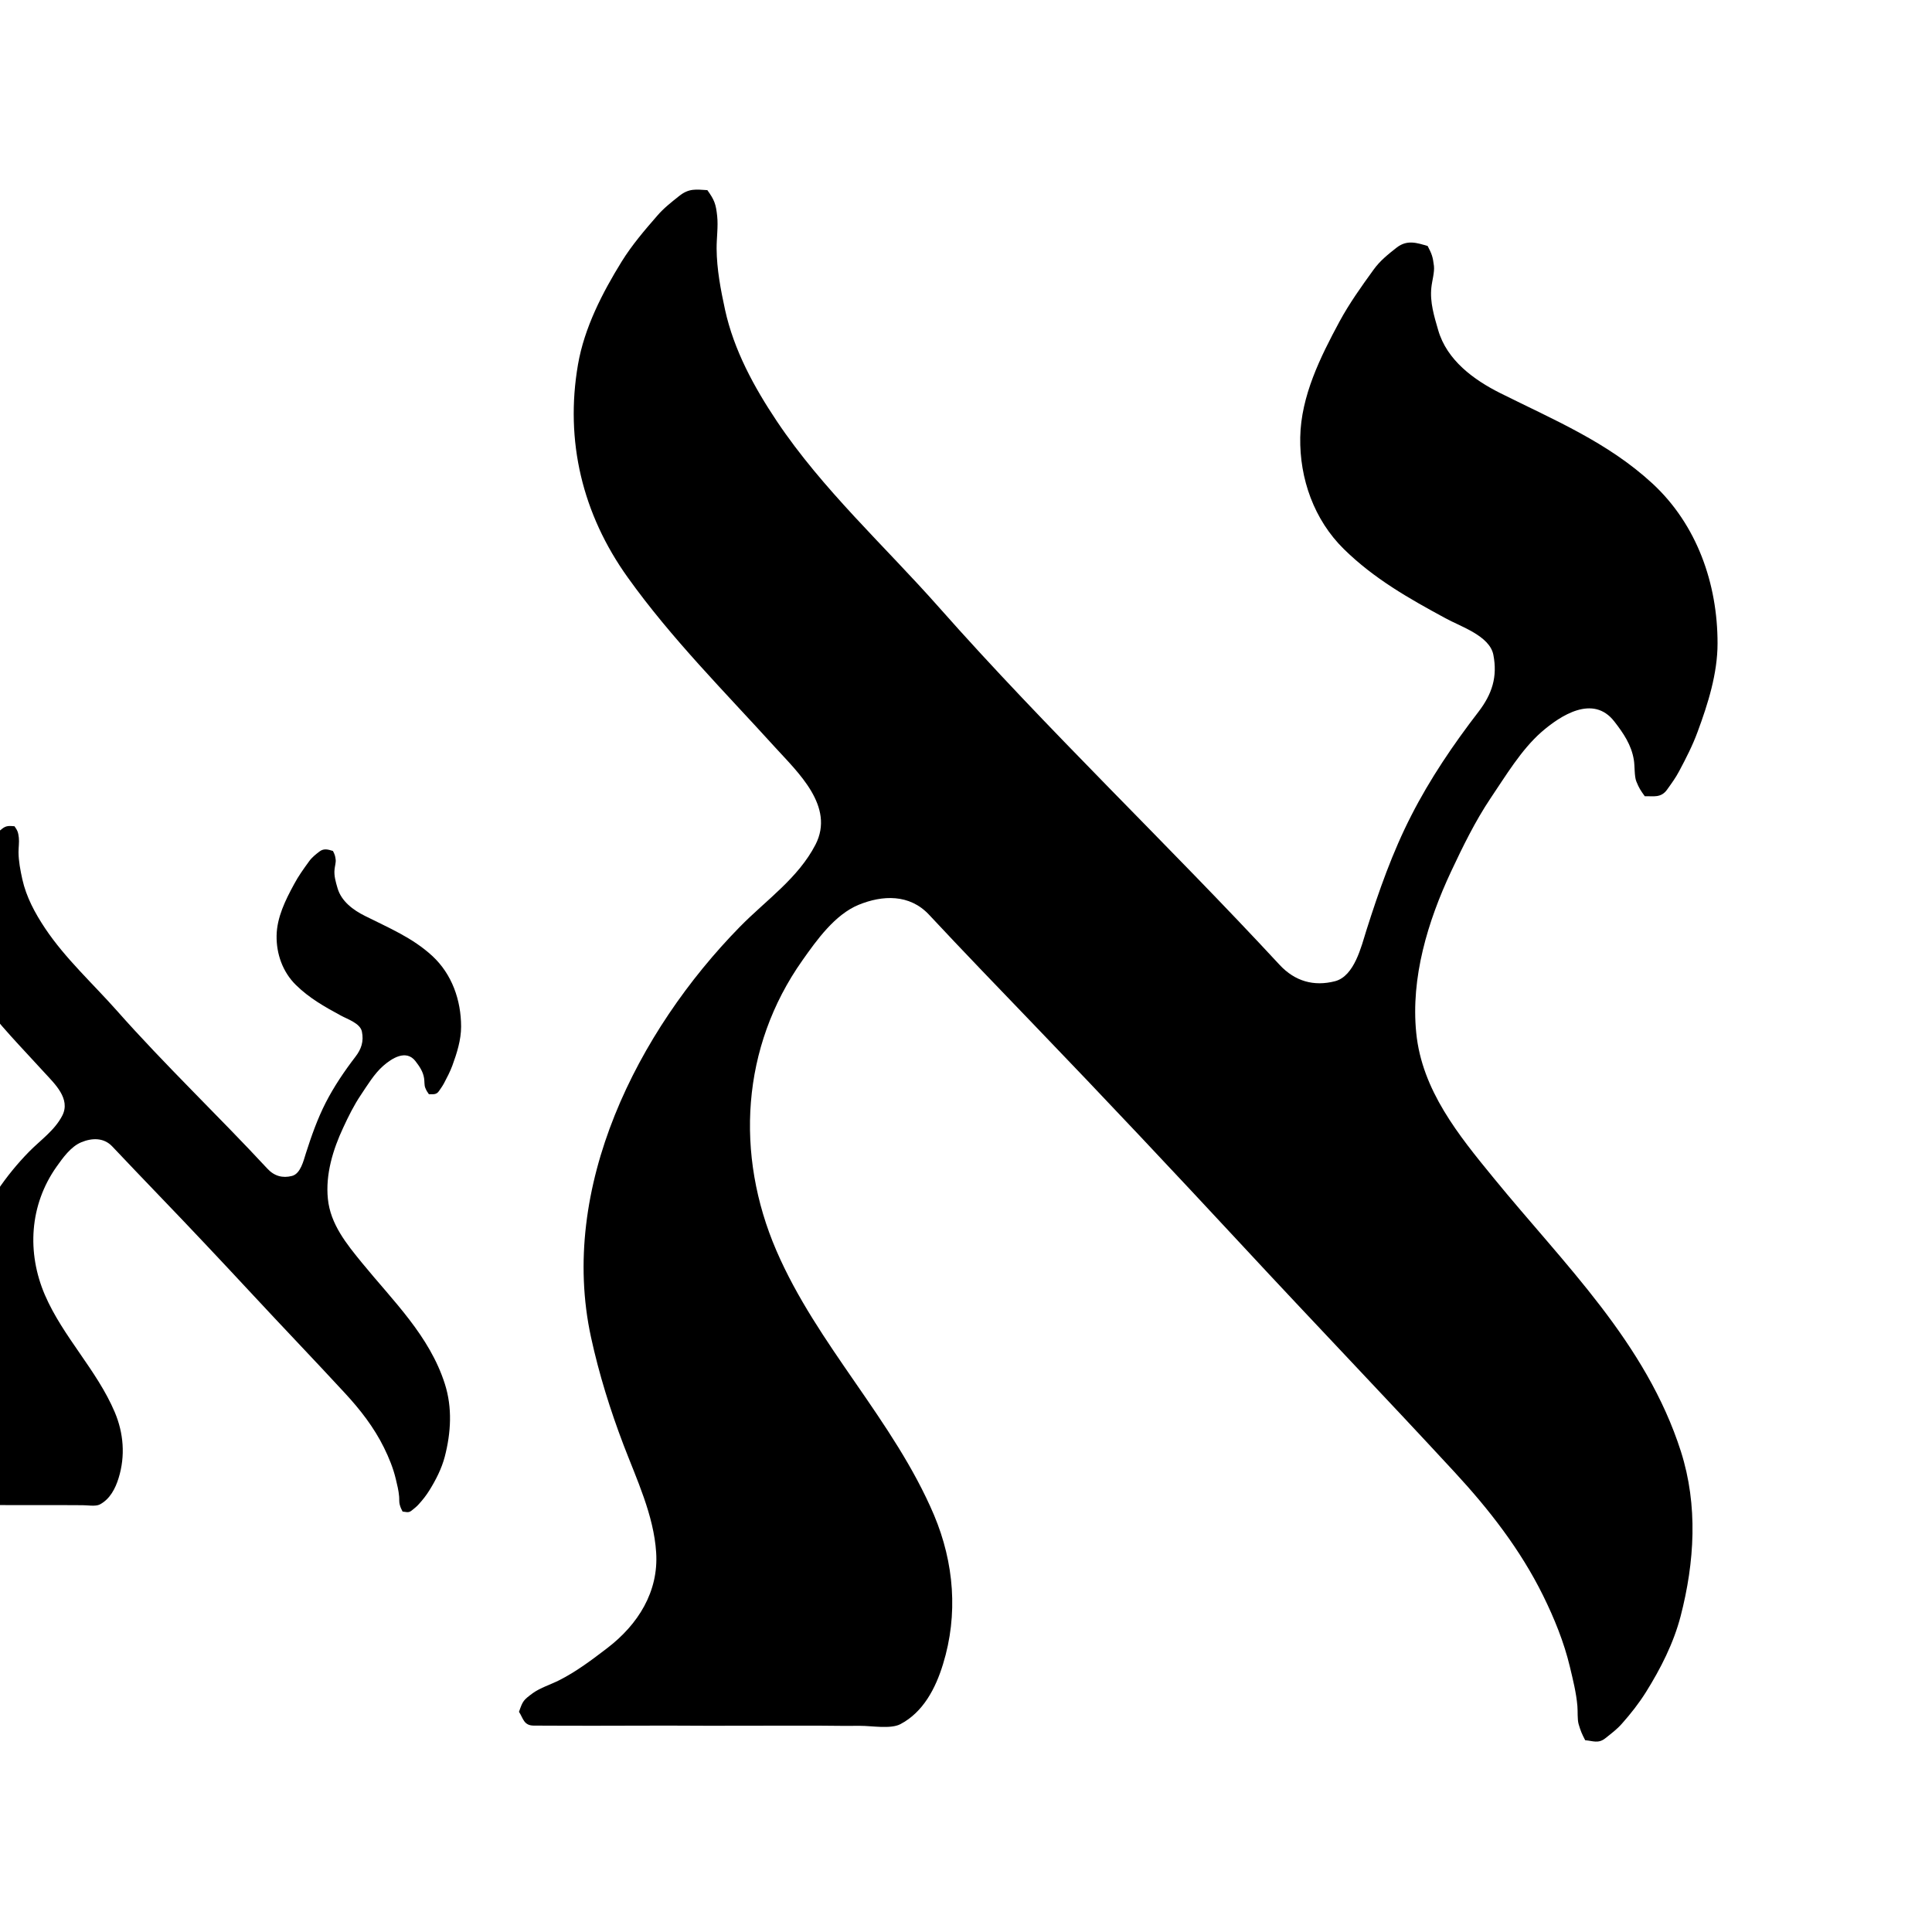
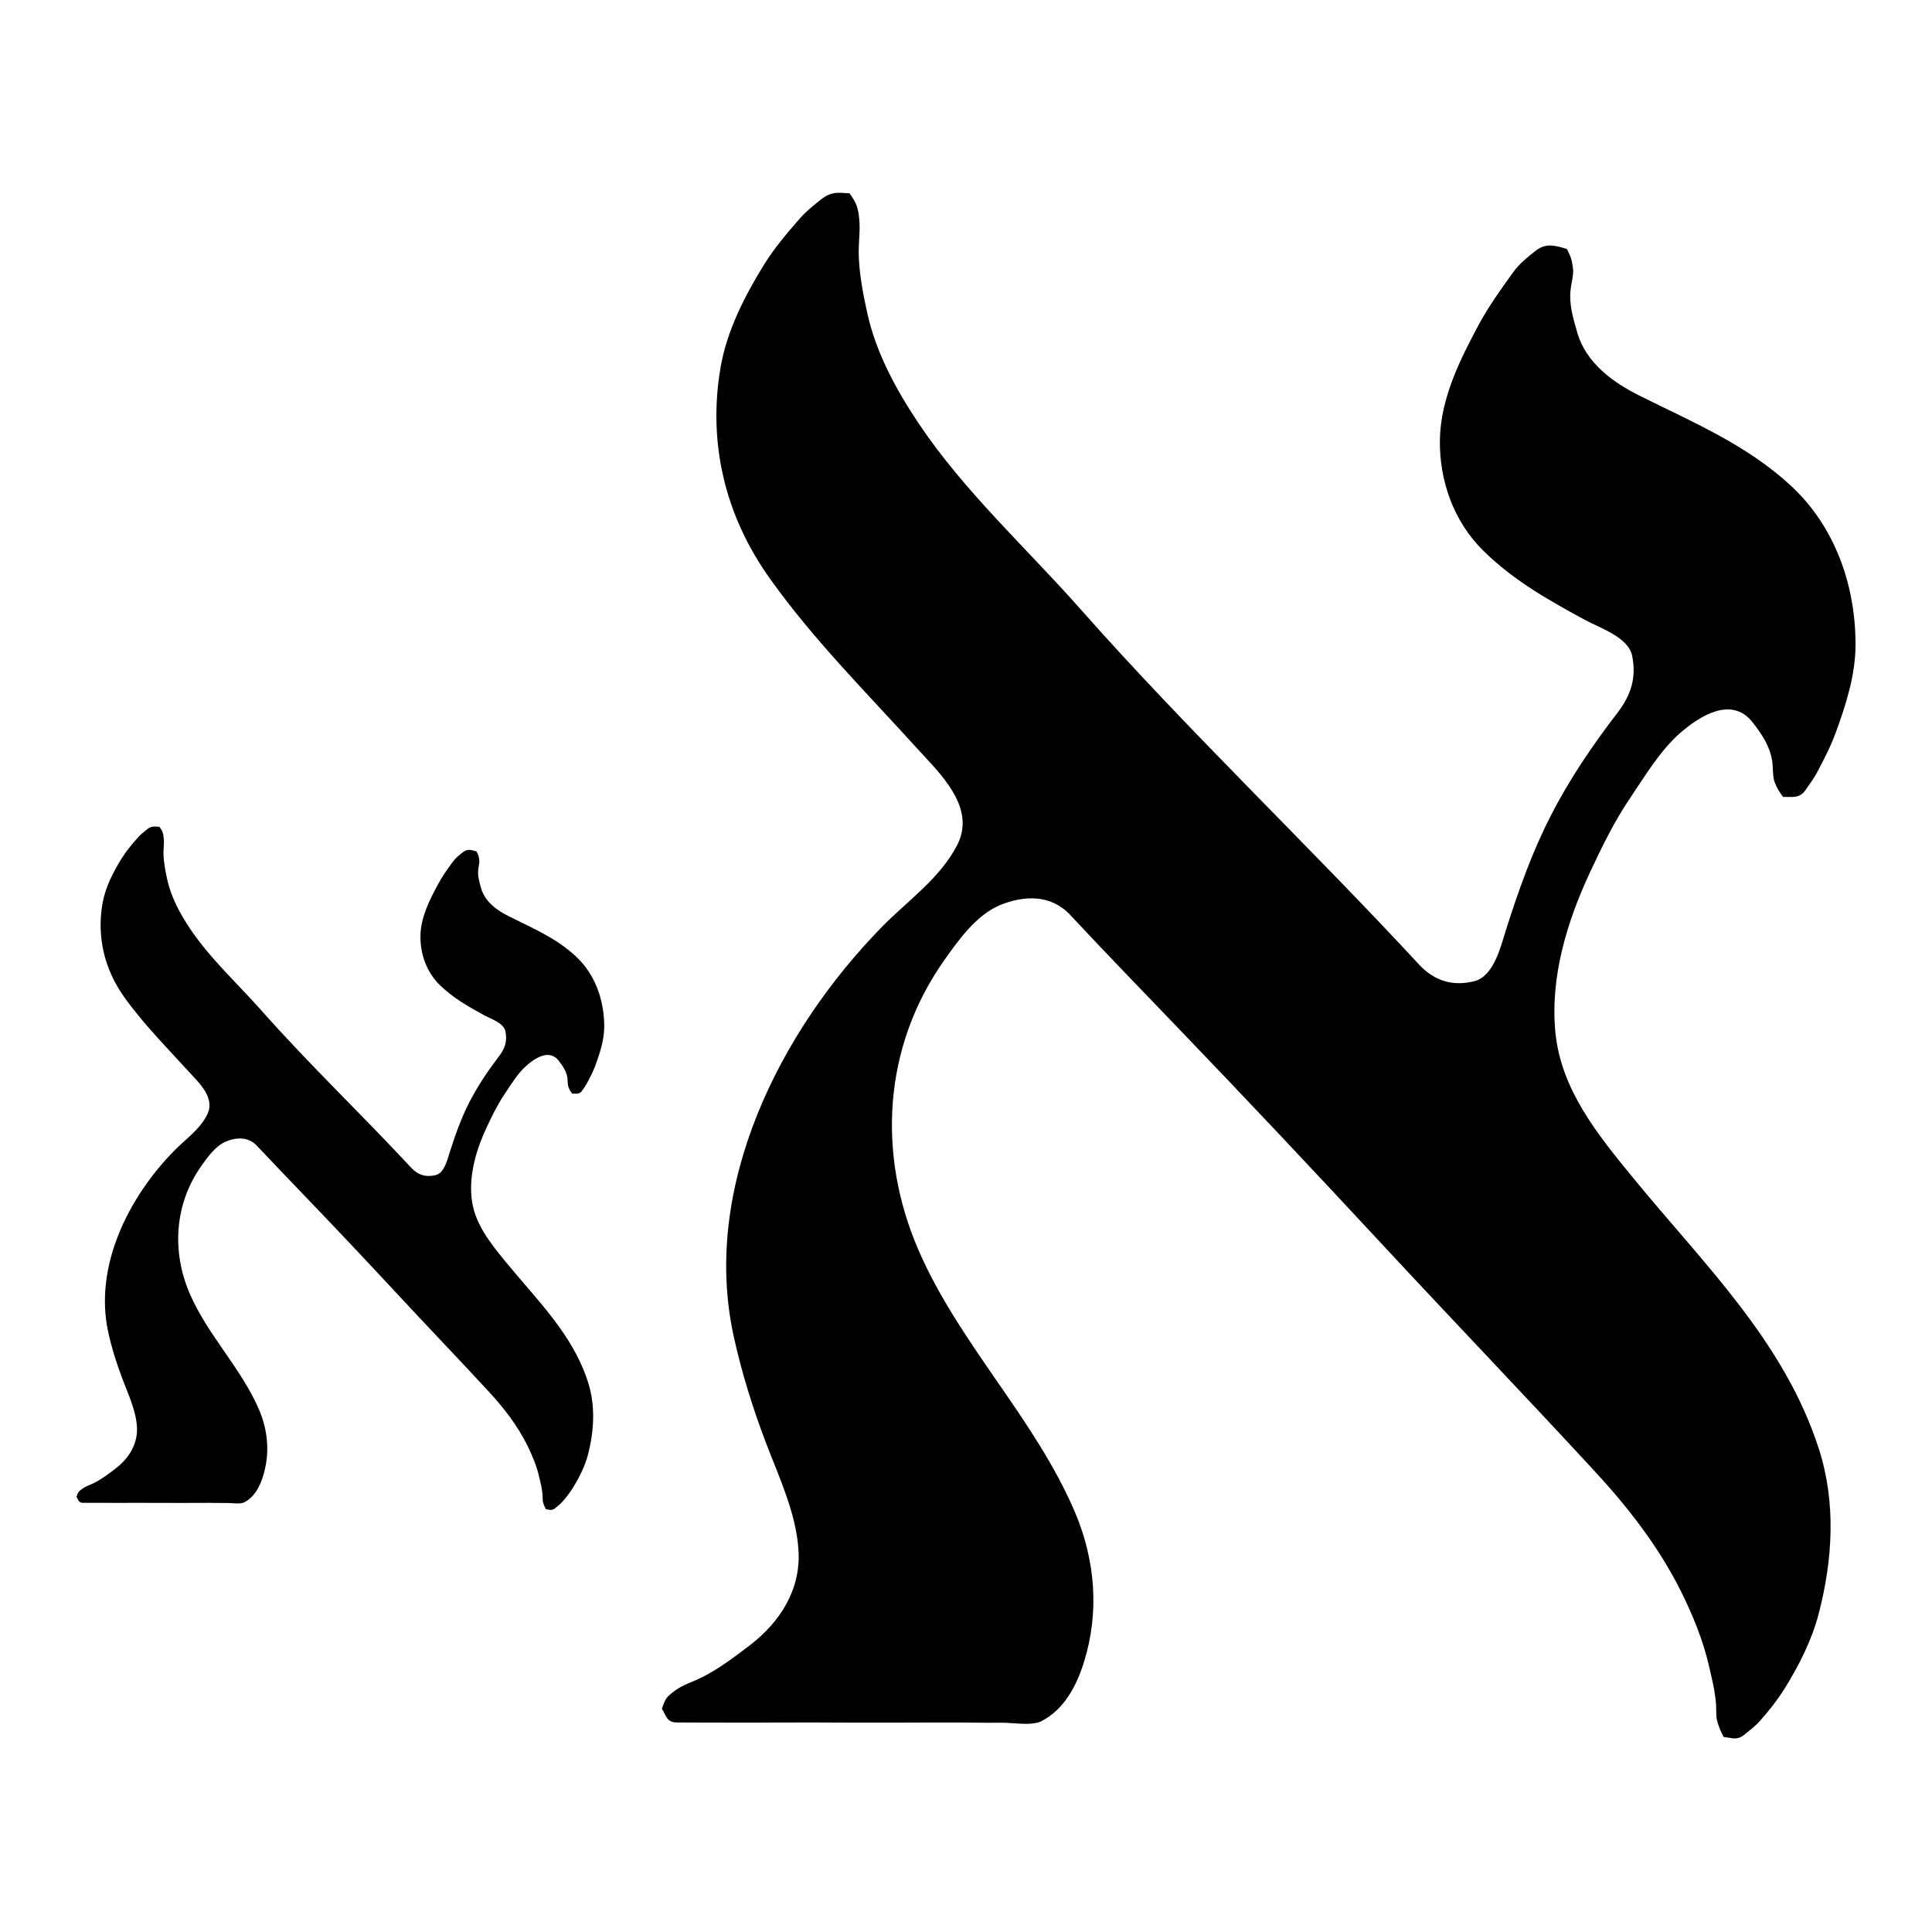
- <svg xmlns="http://www.w3.org/2000/svg" width="24" height="24" viewBox="0 0 24 24" data-preserve-overlap="true">
-   <path d="M6.447 21.265 C6.495 21.128 6.501 21.12 6.62 21.032 C6.712 20.966 6.843 20.925 6.944 20.874 C7.159 20.766 7.354 20.618 7.544 20.473 C7.927 20.18 8.183 19.771 8.151 19.285 C8.122 18.825 7.908 18.374 7.746 17.95 C7.58 17.513 7.442 17.072 7.342 16.613 C6.937 14.752 7.918 12.812 9.192 11.512 C9.518 11.18 9.915 10.91 10.131 10.491 C10.373 10.018 9.912 9.595 9.629 9.284 C9.003 8.594 8.341 7.933 7.798 7.173 C7.235 6.387 7.016 5.477 7.18 4.528 C7.259 4.071 7.483 3.637 7.724 3.247 C7.851 3.043 8.008 2.859 8.166 2.678 C8.245 2.586 8.34 2.512 8.434 2.437 C8.559 2.336 8.647 2.354 8.787 2.362 C8.873 2.482 8.893 2.532 8.909 2.684 C8.923 2.814 8.901 2.959 8.902 3.09 C8.904 3.344 8.953 3.601 9.007 3.849 C9.117 4.35 9.367 4.809 9.65 5.232 C10.218 6.081 10.989 6.781 11.663 7.543 C13.017 9.074 14.507 10.486 15.895 11.985 C16.087 12.192 16.323 12.256 16.584 12.189 C16.826 12.126 16.911 11.755 16.974 11.556 C17.129 11.068 17.298 10.586 17.532 10.13 C17.764 9.675 18.054 9.248 18.365 8.844 C18.537 8.62 18.604 8.406 18.551 8.134 C18.505 7.897 18.138 7.781 17.956 7.68 C17.497 7.431 17.072 7.191 16.695 6.822 C16.323 6.457 16.143 5.945 16.152 5.433 C16.161 4.92 16.402 4.436 16.64 3.994 C16.762 3.769 16.911 3.56 17.061 3.353 C17.142 3.239 17.244 3.159 17.352 3.074 C17.481 2.975 17.603 3.017 17.735 3.056 C17.787 3.156 17.799 3.189 17.813 3.303 C17.822 3.381 17.789 3.491 17.781 3.571 C17.761 3.753 17.816 3.93 17.866 4.102 C17.974 4.475 18.307 4.718 18.636 4.883 C19.302 5.216 19.971 5.493 20.527 6.006 C21.081 6.518 21.337 7.253 21.336 7.993 C21.336 8.366 21.217 8.743 21.089 9.089 C21.027 9.259 20.944 9.42 20.86 9.578 C20.817 9.66 20.765 9.731 20.712 9.805 C20.635 9.917 20.538 9.888 20.432 9.891 C20.38 9.819 20.361 9.791 20.327 9.707 C20.301 9.644 20.309 9.511 20.296 9.439 C20.266 9.253 20.166 9.107 20.054 8.963 C19.79 8.622 19.384 8.889 19.149 9.093 C18.896 9.315 18.704 9.639 18.517 9.915 C18.326 10.2 18.171 10.517 18.025 10.828 C17.736 11.446 17.524 12.145 17.593 12.831 C17.664 13.543 18.119 14.102 18.555 14.634 C19.43 15.706 20.449 16.679 20.881 18.031 C21.095 18.703 21.051 19.406 20.877 20.078 C20.79 20.412 20.629 20.728 20.448 21.018 C20.358 21.161 20.259 21.287 20.148 21.412 C20.087 21.482 20.016 21.534 19.945 21.591 C19.855 21.665 19.785 21.624 19.692 21.618 C19.652 21.542 19.635 21.503 19.61 21.417 C19.593 21.355 19.601 21.26 19.595 21.193 C19.581 21.028 19.54 20.867 19.502 20.707 C19.429 20.4 19.308 20.103 19.169 19.821 C18.887 19.25 18.499 18.752 18.069 18.287 C17.202 17.348 16.317 16.426 15.447 15.488 C14.588 14.563 13.722 13.642 12.846 12.732 C12.409 12.277 11.97 11.823 11.539 11.361 C11.298 11.105 10.964 11.118 10.666 11.24 C10.37 11.362 10.144 11.68 9.967 11.931 C9.207 13.008 9.131 14.344 9.644 15.534 C10.153 16.715 11.102 17.641 11.603 18.821 C11.853 19.415 11.904 20.056 11.715 20.671 C11.622 20.976 11.467 21.27 11.185 21.418 C11.064 21.482 10.824 21.438 10.69 21.439 C10.525 21.441 10.359 21.438 10.194 21.437 C9.562 21.435 8.931 21.441 8.299 21.436 C7.983 21.435 7.667 21.439 7.351 21.438 C7.186 21.438 7.02 21.438 6.855 21.437 L6.629 21.436 C6.505 21.435 6.499 21.343 6.447 21.265 Z" />
-   <path d="M-0.855 18.621 C-0.833 18.56 -0.831 18.557 -0.778 18.518 C-0.738 18.489 -0.68 18.471 -0.635 18.448 C-0.54 18.4 -0.454 18.335 -0.37 18.271 C-0.2 18.141 -0.087 17.96 -0.101 17.745 C-0.114 17.542 -0.209 17.343 -0.28 17.155 C-0.354 16.962 -0.415 16.767 -0.459 16.565 C-0.638 15.742 -0.204 14.884 0.359 14.309 C0.503 14.162 0.679 14.043 0.774 13.858 C0.881 13.649 0.677 13.461 0.552 13.324 C0.275 13.019 -0.017 12.727 -0.258 12.391 C-0.506 12.043 -0.603 11.641 -0.531 11.222 C-0.496 11.019 -0.397 10.828 -0.29 10.655 C-0.234 10.565 -0.165 10.484 -0.095 10.404 C-0.06 10.363 -0.018 10.33 0.024 10.297 C0.079 10.252 0.118 10.26 0.18 10.264 C0.218 10.317 0.226 10.339 0.234 10.406 C0.24 10.464 0.23 10.528 0.23 10.586 C0.231 10.698 0.253 10.812 0.277 10.921 C0.326 11.143 0.436 11.346 0.561 11.533 C0.812 11.908 1.153 12.218 1.451 12.554 C2.05 13.231 2.708 13.856 3.322 14.518 C3.407 14.61 3.511 14.638 3.627 14.608 C3.734 14.581 3.771 14.417 3.799 14.329 C3.868 14.113 3.943 13.9 4.046 13.698 C4.149 13.497 4.277 13.308 4.414 13.129 C4.49 13.031 4.52 12.936 4.496 12.816 C4.476 12.711 4.314 12.66 4.233 12.615 C4.03 12.505 3.842 12.399 3.676 12.236 C3.511 12.074 3.432 11.848 3.436 11.622 C3.44 11.395 3.546 11.181 3.652 10.986 C3.705 10.886 3.771 10.794 3.838 10.702 C3.873 10.652 3.919 10.616 3.967 10.579 C4.023 10.535 4.077 10.553 4.136 10.571 C4.158 10.615 4.164 10.63 4.17 10.68 C4.174 10.714 4.159 10.763 4.156 10.799 C4.147 10.879 4.171 10.957 4.193 11.033 C4.241 11.198 4.389 11.306 4.534 11.378 C4.828 11.526 5.124 11.648 5.37 11.875 C5.615 12.101 5.728 12.426 5.728 12.754 C5.728 12.918 5.675 13.085 5.619 13.238 C5.591 13.313 5.554 13.384 5.517 13.454 C5.498 13.49 5.475 13.522 5.452 13.555 C5.418 13.604 5.375 13.591 5.328 13.593 C5.305 13.561 5.297 13.548 5.282 13.511 C5.27 13.483 5.274 13.425 5.268 13.393 C5.255 13.31 5.21 13.246 5.161 13.182 C5.044 13.031 4.865 13.149 4.761 13.24 C4.649 13.338 4.564 13.481 4.482 13.603 C4.397 13.729 4.328 13.869 4.264 14.007 C4.136 14.28 4.042 14.589 4.073 14.892 C4.104 15.207 4.306 15.454 4.498 15.689 C4.885 16.163 5.335 16.593 5.526 17.191 C5.621 17.488 5.602 17.799 5.525 18.096 C5.486 18.244 5.415 18.383 5.335 18.512 C5.296 18.575 5.252 18.631 5.202 18.686 C5.175 18.717 5.144 18.74 5.113 18.765 C5.073 18.798 5.042 18.78 5.001 18.777 C4.983 18.743 4.975 18.726 4.965 18.688 C4.957 18.661 4.961 18.619 4.958 18.589 C4.952 18.516 4.934 18.445 4.917 18.374 C4.885 18.238 4.831 18.107 4.77 17.983 C4.645 17.73 4.474 17.51 4.283 17.304 C3.9 16.889 3.509 16.482 3.124 16.067 C2.744 15.658 2.361 15.251 1.974 14.849 C1.781 14.647 1.587 14.446 1.396 14.243 C1.29 14.129 1.142 14.135 1.011 14.189 C0.88 14.243 0.78 14.384 0.702 14.494 C0.366 14.97 0.332 15.561 0.558 16.087 C0.784 16.609 1.203 17.019 1.425 17.541 C1.536 17.803 1.558 18.086 1.474 18.359 C1.433 18.493 1.365 18.623 1.24 18.689 C1.187 18.717 1.08 18.697 1.021 18.698 C0.948 18.699 0.875 18.697 0.802 18.697 C0.523 18.696 0.243 18.699 -0.036 18.696 C-0.176 18.696 -0.315 18.698 -0.455 18.697 H-0.674 L-0.774 18.696 C-0.829 18.696 -0.832 18.656 -0.855 18.621 Z" />
+ <svg xmlns="http://www.w3.org/2000/svg" width="24" height="24" viewBox="0 0 24 24">
+   <path d="M8.222 21.227 C8.27 21.09 8.276 21.083 8.394 20.995 C8.486 20.929 8.616 20.888 8.717 20.838 C8.931 20.73 9.125 20.583 9.315 20.438 C9.696 20.146 9.951 19.739 9.919 19.255 C9.89 18.797 9.677 18.348 9.516 17.926 C9.35 17.49 9.213 17.051 9.113 16.594 C8.71 14.741 9.687 12.809 10.956 11.514 C11.28 11.183 11.676 10.914 11.891 10.497 C12.11 10.068 11.749 9.681 11.47 9.381 C11.443 9.351 11.416 9.323 11.391 9.295 C10.768 8.608 10.108 7.95 9.568 7.193 C9.007 6.41 8.789 5.504 8.952 4.559 C9.031 4.104 9.254 3.671 9.494 3.283 C9.62 3.08 9.777 2.897 9.934 2.716 C10.013 2.625 10.107 2.551 10.201 2.476 C10.313 2.386 10.395 2.391 10.512 2.399 C10.525 2.4 10.539 2.401 10.553 2.401 C10.638 2.521 10.658 2.571 10.674 2.722 C10.682 2.801 10.678 2.886 10.673 2.97 C10.67 3.023 10.667 3.076 10.667 3.127 C10.669 3.38 10.718 3.635 10.772 3.882 C10.881 4.381 11.13 4.838 11.412 5.26 C11.978 6.105 12.745 6.802 13.417 7.561 C14.765 9.086 16.249 10.492 17.631 11.985 C17.823 12.191 18.058 12.255 18.317 12.188 C18.558 12.126 18.643 11.756 18.706 11.558 C18.86 11.072 19.029 10.592 19.262 10.138 C19.493 9.684 19.782 9.259 20.091 8.857 C20.262 8.634 20.329 8.421 20.276 8.15 C20.231 7.914 19.865 7.798 19.684 7.698 C19.227 7.45 18.803 7.211 18.428 6.843 C18.058 6.48 17.878 5.97 17.887 5.46 C17.896 4.949 18.136 4.467 18.373 4.027 C18.495 3.803 18.643 3.595 18.793 3.388 C18.873 3.275 18.975 3.195 19.082 3.111 C19.206 3.016 19.323 3.051 19.448 3.088 L19.464 3.093 C19.515 3.192 19.527 3.225 19.541 3.339 C19.547 3.389 19.535 3.453 19.524 3.513 V3.514 C19.518 3.546 19.512 3.578 19.51 3.606 C19.491 3.779 19.54 3.947 19.588 4.112 L19.594 4.134 C19.702 4.506 20.033 4.748 20.361 4.912 C21.024 5.244 21.691 5.52 22.244 6.031 C22.796 6.54 23.051 7.272 23.05 8.009 C23.05 8.381 22.931 8.756 22.804 9.101 C22.742 9.27 22.66 9.431 22.576 9.588 C22.533 9.67 22.481 9.74 22.429 9.814 C22.366 9.905 22.291 9.902 22.208 9.9 C22.189 9.9 22.169 9.899 22.15 9.9 C22.098 9.828 22.079 9.8 22.045 9.716 C22.019 9.654 22.027 9.521 22.014 9.45 C21.984 9.264 21.885 9.119 21.773 8.975 C21.51 8.636 21.106 8.902 20.872 9.105 C20.62 9.326 20.429 9.649 20.243 9.924 C20.052 10.207 19.898 10.523 19.753 10.833 C19.465 11.448 19.254 12.144 19.322 12.828 C19.393 13.537 19.846 14.093 20.28 14.623 C21.152 15.691 22.167 16.66 22.597 18.006 C22.81 18.675 22.766 19.376 22.593 20.045 C22.506 20.378 22.346 20.692 22.166 20.981 C22.076 21.123 21.977 21.249 21.867 21.373 C21.806 21.443 21.735 21.495 21.665 21.552 C21.597 21.607 21.541 21.598 21.478 21.587 C21.457 21.584 21.436 21.58 21.413 21.578 C21.373 21.503 21.356 21.464 21.331 21.378 C21.32 21.339 21.32 21.286 21.319 21.236 C21.319 21.207 21.318 21.179 21.316 21.155 C21.302 20.991 21.261 20.831 21.224 20.671 C21.151 20.366 21.03 20.07 20.892 19.789 C20.611 19.22 20.225 18.724 19.796 18.261 C18.933 17.326 18.052 16.408 17.185 15.474 C16.33 14.553 15.467 13.635 14.595 12.729 C14.16 12.276 13.722 11.824 13.293 11.364 C13.053 11.109 12.72 11.122 12.424 11.243 C12.129 11.365 11.904 11.681 11.728 11.931 C10.971 13.004 10.895 14.334 11.406 15.52 C11.913 16.696 12.858 17.618 13.357 18.793 C13.606 19.385 13.657 20.023 13.469 20.635 C13.376 20.939 13.222 21.232 12.941 21.379 C12.853 21.426 12.703 21.415 12.576 21.406 C12.529 21.403 12.484 21.4 12.448 21.4 C12.33 21.402 12.212 21.401 12.095 21.399 C12.047 21.399 12.001 21.399 11.954 21.398 C11.689 21.397 11.424 21.398 11.159 21.399 H11.158 C10.794 21.399 10.43 21.4 10.066 21.397 L9.598 21.398 H9.597 H9.596 H9.595 H9.594 C9.437 21.399 9.28 21.4 9.122 21.399 C8.958 21.399 8.793 21.399 8.628 21.398 L8.403 21.397 C8.28 21.396 8.274 21.305 8.222 21.227 Z        M1.027 18.491 C1.067 18.462 1.124 18.444 1.169 18.422 C1.264 18.374 1.349 18.309 1.433 18.245 C1.602 18.116 1.715 17.936 1.701 17.721 C1.688 17.519 1.593 17.321 1.523 17.134 C1.449 16.942 1.388 16.747 1.344 16.546 C1.166 15.727 1.598 14.872 2.159 14.3 C2.302 14.153 2.478 14.035 2.572 13.85 C2.67 13.66 2.509 13.488 2.385 13.355 L2.351 13.319 C2.075 13.015 1.785 12.724 1.545 12.389 C1.298 12.043 1.201 11.643 1.273 11.225 C1.308 11.023 1.406 10.833 1.513 10.661 C1.569 10.571 1.637 10.49 1.707 10.411 C1.742 10.37 1.784 10.337 1.825 10.304 C1.875 10.263 1.911 10.266 1.964 10.27 L1.981 10.271 C2.019 10.324 2.027 10.346 2.034 10.412 C2.038 10.448 2.036 10.486 2.034 10.524 C2.032 10.547 2.031 10.57 2.031 10.592 C2.031 10.703 2.054 10.817 2.077 10.925 C2.126 11.146 2.236 11.349 2.36 11.535 C2.61 11.908 2.95 12.217 3.247 12.552 C3.843 13.226 4.498 13.848 5.11 14.508 C5.194 14.599 5.298 14.627 5.414 14.597 C5.52 14.57 5.557 14.407 5.585 14.319 C5.654 14.104 5.728 13.892 5.831 13.691 C5.934 13.491 6.061 13.303 6.197 13.124 C6.273 13.027 6.303 12.932 6.279 12.813 C6.259 12.708 6.098 12.657 6.017 12.613 C5.815 12.503 5.628 12.397 5.462 12.235 C5.298 12.074 5.219 11.849 5.223 11.623 C5.227 11.398 5.333 11.184 5.439 10.99 C5.491 10.89 5.557 10.799 5.624 10.707 C5.659 10.658 5.704 10.622 5.752 10.585 C5.807 10.542 5.859 10.558 5.916 10.576 L5.92 10.577 C5.942 10.621 5.948 10.636 5.954 10.685 C5.957 10.707 5.952 10.734 5.947 10.76 C5.944 10.775 5.942 10.791 5.941 10.804 C5.932 10.88 5.954 10.955 5.975 11.028 L5.977 11.037 C6.025 11.201 6.173 11.309 6.317 11.38 C6.61 11.528 6.904 11.649 7.149 11.876 C7.394 12.101 7.506 12.424 7.506 12.751 C7.506 12.914 7.453 13.081 7.397 13.233 C7.37 13.308 7.333 13.378 7.296 13.448 C7.277 13.484 7.254 13.516 7.231 13.549 C7.204 13.588 7.171 13.587 7.135 13.586 H7.108 C7.085 13.555 7.077 13.542 7.062 13.505 C7.05 13.477 7.054 13.419 7.048 13.387 C7.035 13.305 6.99 13.241 6.941 13.177 C6.825 13.027 6.646 13.144 6.543 13.235 C6.431 13.332 6.347 13.475 6.265 13.596 C6.181 13.722 6.112 13.861 6.048 13.999 C5.92 14.271 5.827 14.578 5.858 14.88 C5.889 15.194 6.09 15.44 6.281 15.674 C6.667 16.146 7.115 16.574 7.305 17.17 C7.399 17.465 7.38 17.775 7.304 18.071 C7.265 18.218 7.194 18.357 7.115 18.485 C7.076 18.548 7.032 18.604 6.982 18.659 C6.955 18.689 6.924 18.712 6.894 18.737 C6.863 18.762 6.838 18.758 6.81 18.753 L6.782 18.749 C6.764 18.715 6.756 18.698 6.746 18.661 C6.741 18.644 6.741 18.621 6.741 18.599 L6.739 18.562 C6.733 18.489 6.715 18.419 6.698 18.348 C6.667 18.212 6.613 18.082 6.552 17.958 C6.427 17.706 6.257 17.487 6.067 17.282 C5.686 16.869 5.296 16.464 4.913 16.05 C4.534 15.643 4.153 15.238 3.767 14.837 C3.575 14.636 3.382 14.436 3.192 14.234 C3.086 14.12 2.939 14.126 2.808 14.18 C2.678 14.234 2.578 14.374 2.501 14.484 C2.166 14.958 2.132 15.546 2.357 16.07 C2.582 16.59 3 16.998 3.221 17.518 C3.331 17.779 3.353 18.061 3.269 18.333 C3.229 18.466 3.161 18.596 3.036 18.662 C2.999 18.681 2.933 18.677 2.878 18.673 C2.856 18.672 2.835 18.67 2.818 18.671 C2.775 18.671 2.731 18.671 2.687 18.67 L2.6 18.669 C2.489 18.669 2.378 18.669 2.267 18.67 H2.266 C2.099 18.67 1.932 18.67 1.766 18.669 H1.599 C1.515 18.67 1.432 18.67 1.348 18.669 H1.13 H1.031 C0.976 18.669 0.973 18.629 0.95 18.594 C0.972 18.533 0.974 18.53 1.027 18.491 Z" />
</svg>
